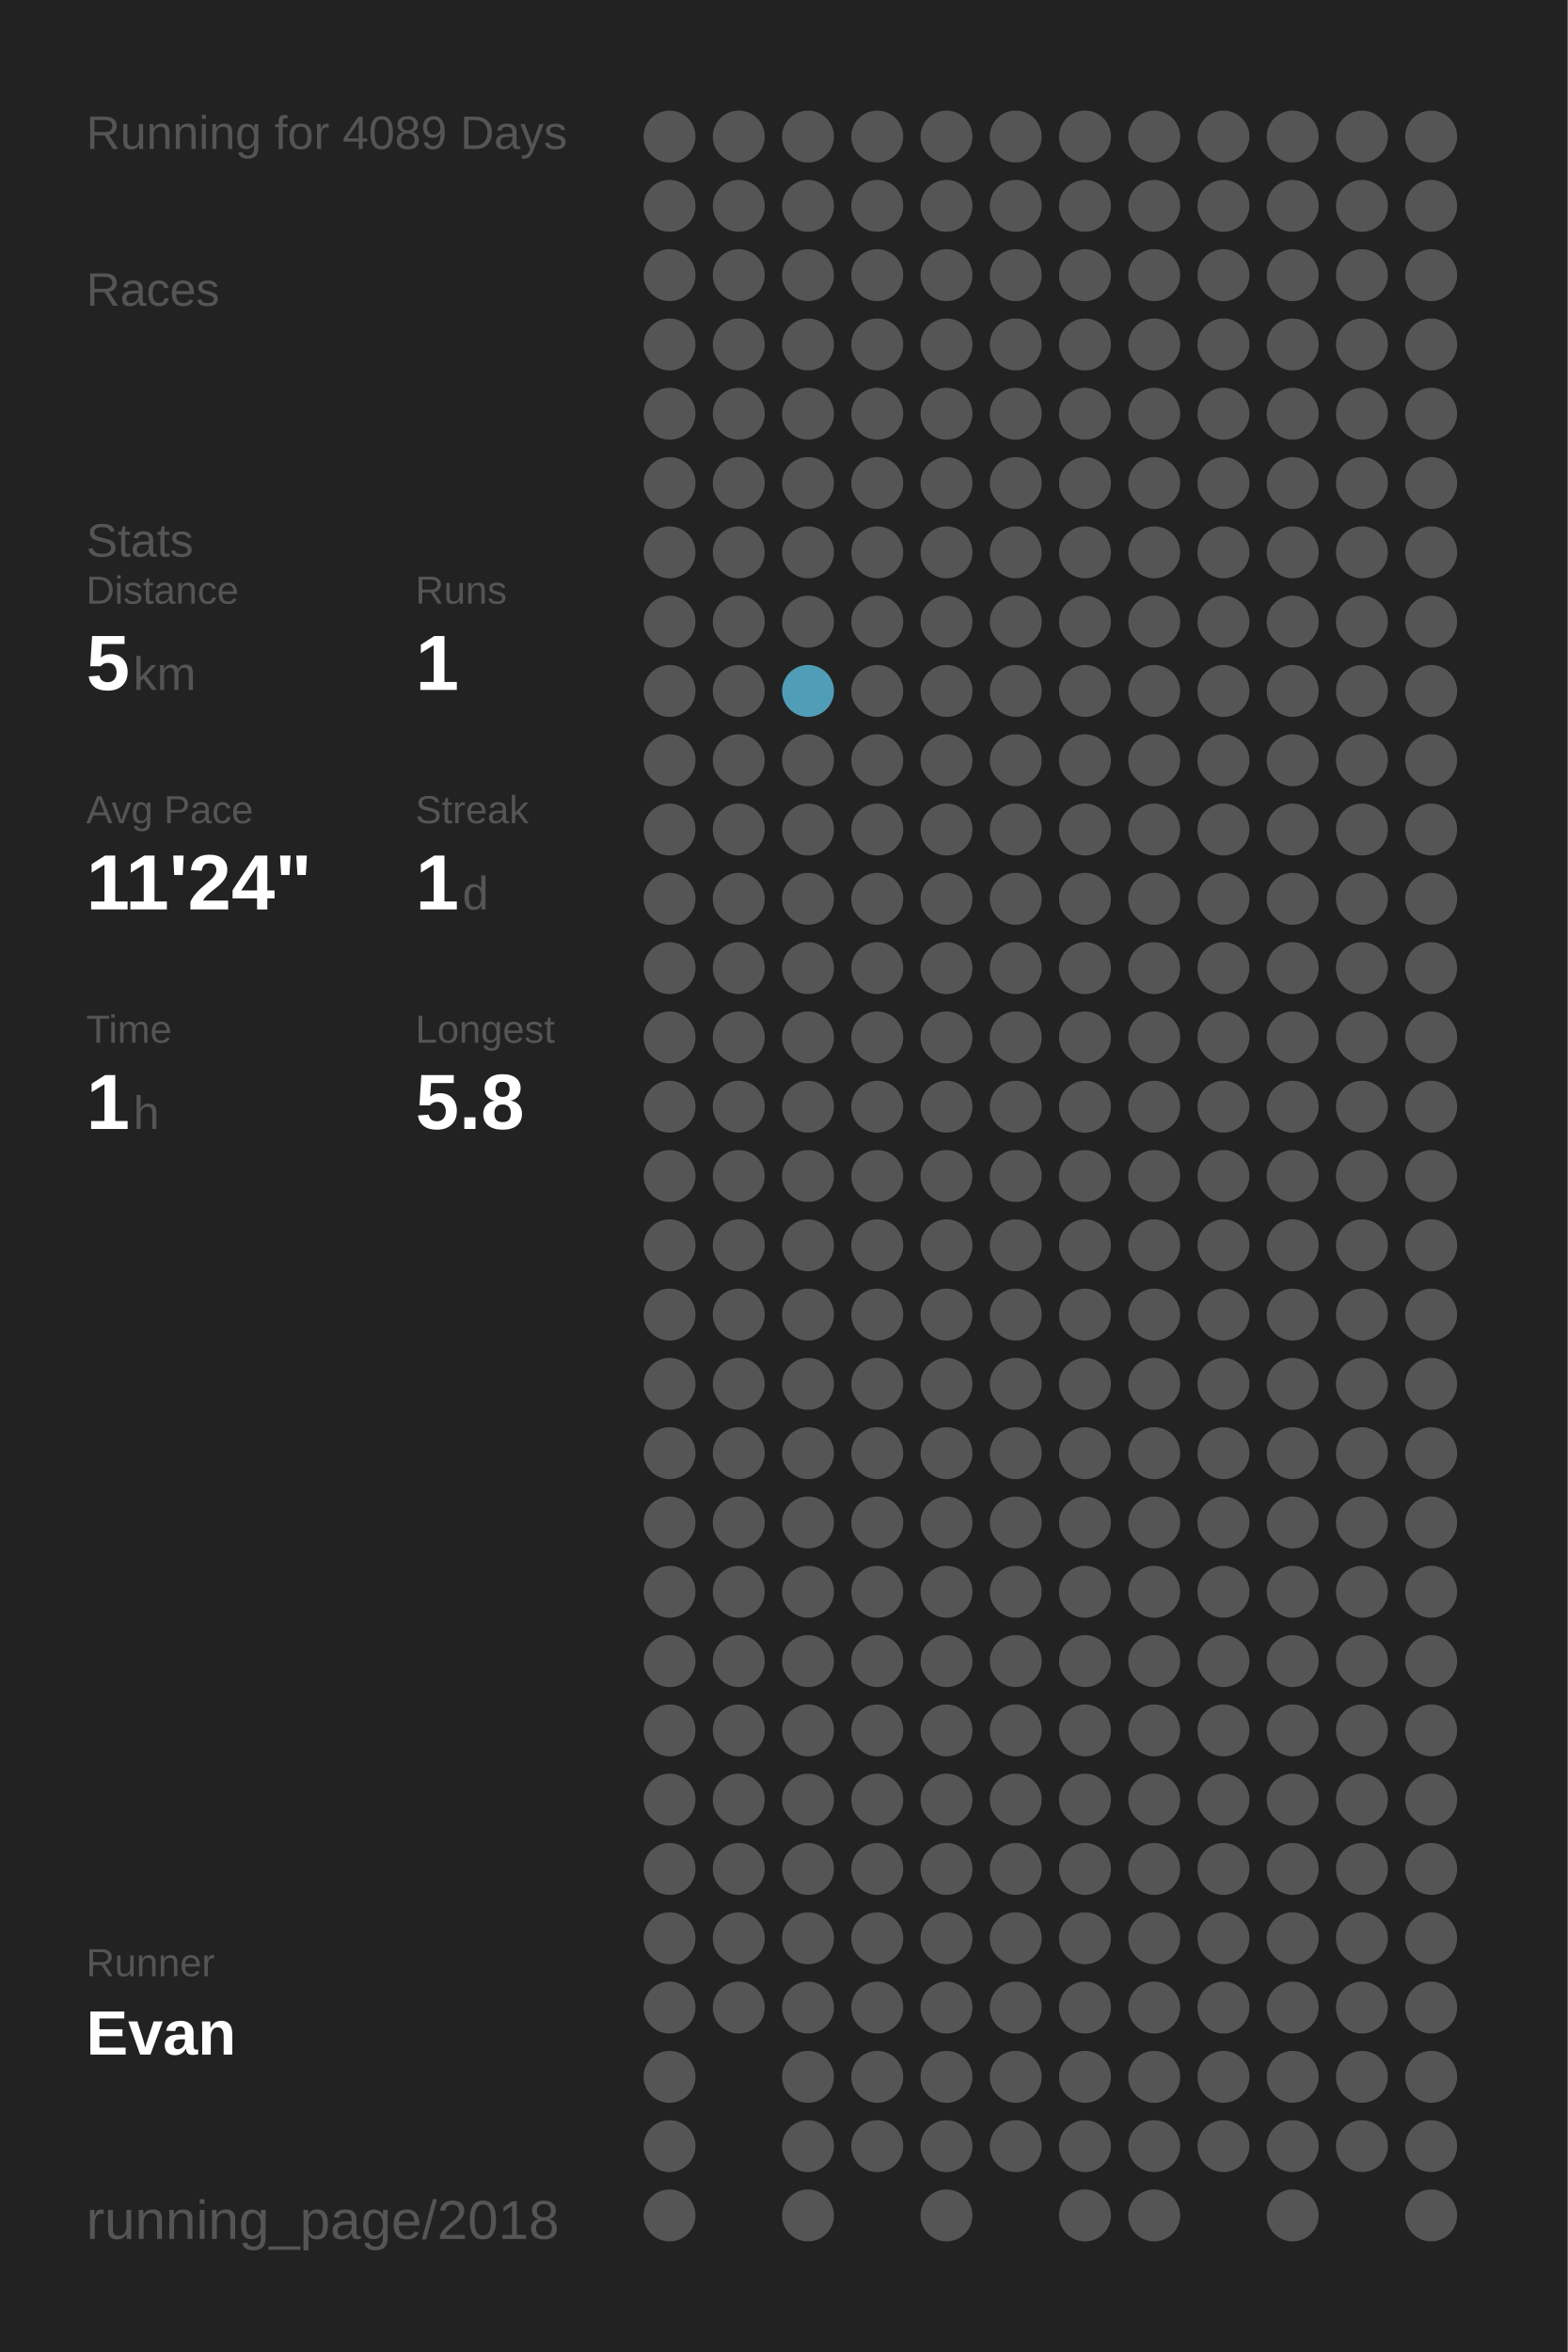
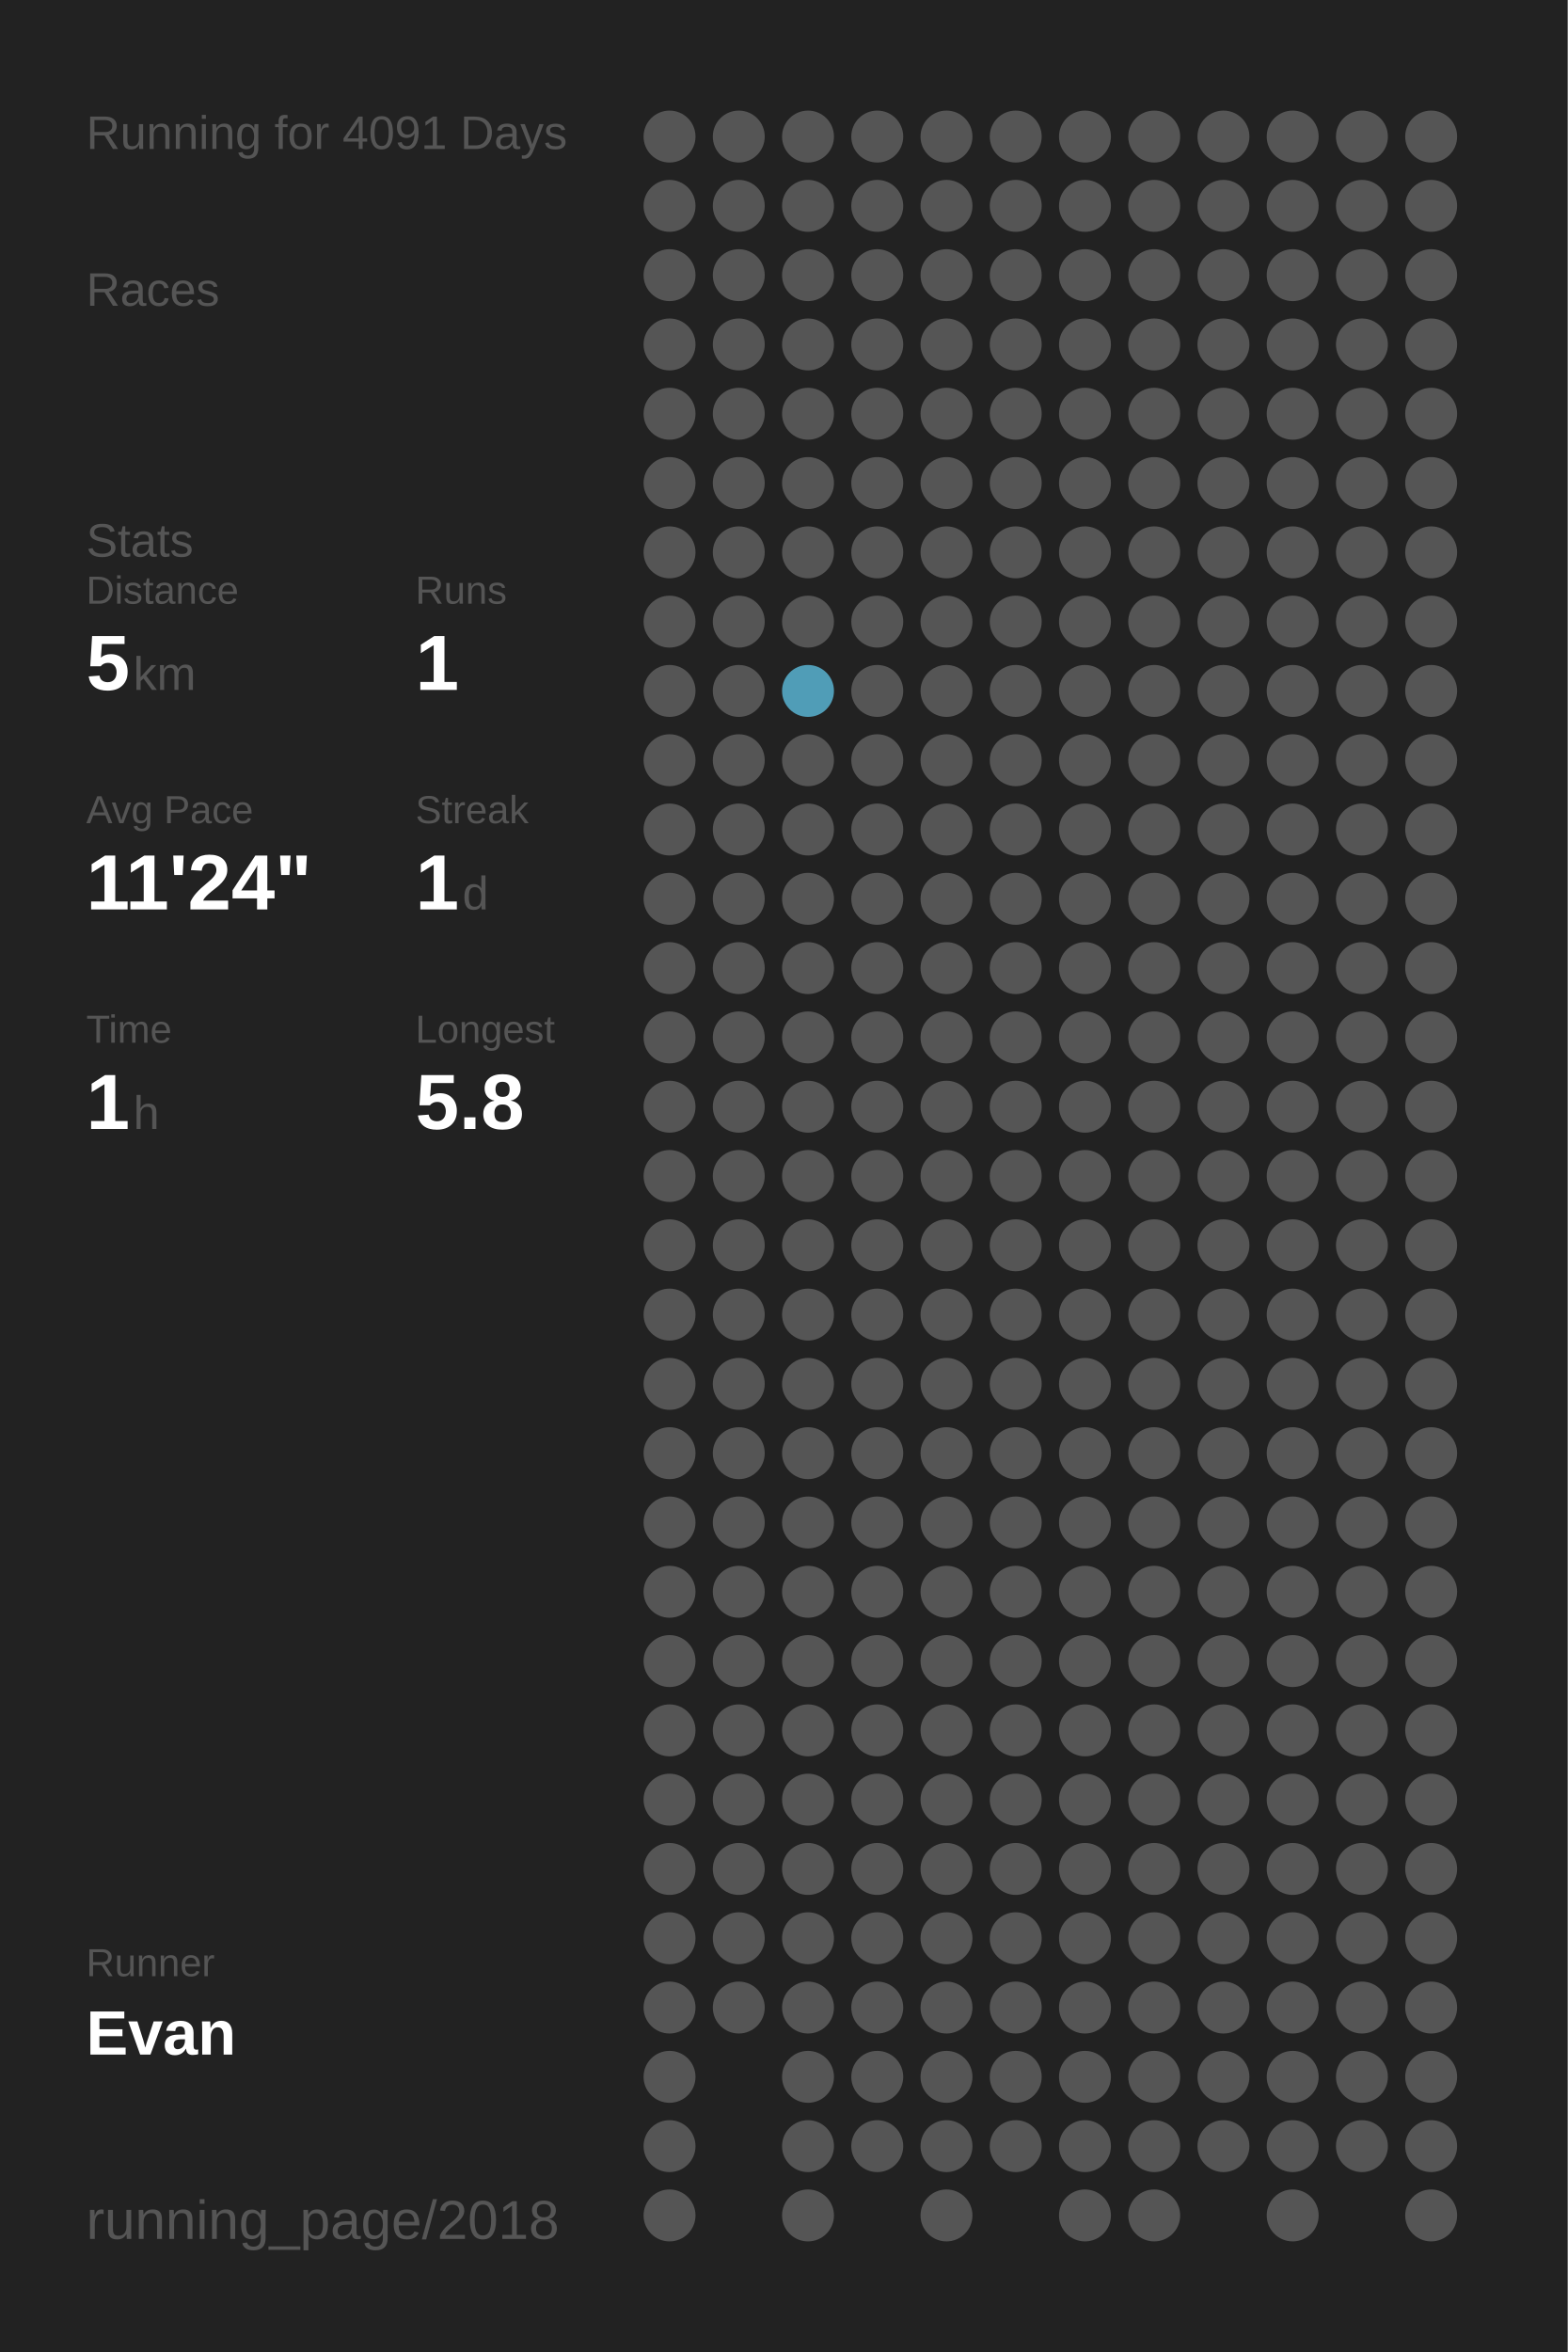
<svg xmlns="http://www.w3.org/2000/svg" baseProfile="full" height="300mm" version="1.1" viewBox="0,0,200,300" width="200mm">
  <defs />
  <rect fill="#222222" height="300" width="200" x="0" y="0" />
-   <text fill="#555555" style="font-size:6px; font-family:Arial;" x="11" y="19">Running for 4089 Days</text>
+   <text fill="#555555" style="font-size:6px; font-family:Arial;" x="11" y="19">Running for 4091 Days</text>
  <text fill="#555555" style="font-size:6px; font-family:Arial;" x="11" y="39">Races</text>
  <text fill="#555555" style="font-size:6px; font-family:Arial;" x="11" y="71">Stats</text>
  <text fill="#555555" style="font-size:5px; font-family:Arial;" x="11" y="77">Distance</text>
  <text fill="#FFFFFF" style="font-size:10px; font-family:Arial; font-weight:bold;" x="11" y="88">5</text>
  <text fill="#555555" style="font-size:6px; font-family:Arial;" x="17" y="88">km</text>
  <text fill="#555555" style="font-size:5px; font-family:Arial;" x="53" y="77">Runs</text>
  <text fill="#FFFFFF" style="font-size:10px; font-family:Arial; font-weight:bold;" x="53" y="88">1</text>
  <text fill="#555555" style="font-size:5px; font-family:Arial;" x="11" y="105">Avg Pace</text>
  <text fill="#FFFFFF" style="font-size:10px; font-family:Arial; font-weight:bold;" x="11" y="116">11'24"</text>
  <text fill="#555555" style="font-size:5px; font-family:Arial;" x="53" y="105">Streak</text>
  <text fill="#FFFFFF" style="font-size:10px; font-family:Arial; font-weight:bold;" x="53" y="116">1</text>
  <text fill="#555555" style="font-size:6px; font-family:Arial;" x="59" y="116">d</text>
  <text fill="#555555" style="font-size:5px; font-family:Arial;" x="11" y="133">Time</text>
  <text fill="#FFFFFF" style="font-size:10px; font-family:Arial; font-weight:bold;" x="11" y="144">1</text>
  <text fill="#555555" style="font-size:6px; font-family:Arial;" x="17" y="144">h</text>
  <text fill="#555555" style="font-size:5px; font-family:Arial;" x="53" y="133">Longest</text>
  <text fill="#FFFFFF" style="font-size:10px; font-family:Arial; font-weight:bold;" x="53" y="144">5.8</text>
  <text fill="#555555" style="font-size:5px; font-family:Arial;" x="11" y="252.065">Runner</text>
  <text fill="#FFFFFF" style="font-size:8px; font-family:Arial; font-weight:bold;" x="11" y="262.065">Evan</text>
  <text fill="#555555" style="font-size:7px; font-family:Arial;" x="11" y="285.581">running_page/2018</text>
  <circle cx="85.417" cy="17.419" fill="#555555" r="3.312" />
  <circle cx="85.417" cy="26.258" fill="#555555" r="3.312" />
  <circle cx="85.417" cy="35.097" fill="#555555" r="3.312" />
  <circle cx="85.417" cy="43.935" fill="#555555" r="3.312" />
  <circle cx="85.417" cy="52.774" fill="#555555" r="3.312" />
  <circle cx="85.417" cy="61.613" fill="#555555" r="3.312" />
  <circle cx="85.417" cy="70.452" fill="#555555" r="3.312" />
  <circle cx="85.417" cy="79.29" fill="#555555" r="3.312" />
  <circle cx="85.417" cy="88.129" fill="#555555" r="3.312" />
  <circle cx="85.417" cy="96.968" fill="#555555" r="3.312" />
  <circle cx="85.417" cy="105.806" fill="#555555" r="3.312" />
  <circle cx="85.417" cy="114.645" fill="#555555" r="3.312" />
  <circle cx="85.417" cy="123.484" fill="#555555" r="3.312" />
  <circle cx="85.417" cy="132.323" fill="#555555" r="3.312" />
  <circle cx="85.417" cy="141.161" fill="#555555" r="3.312" />
  <circle cx="85.417" cy="150" fill="#555555" r="3.312" />
  <circle cx="85.417" cy="158.839" fill="#555555" r="3.312" />
  <circle cx="85.417" cy="167.677" fill="#555555" r="3.312" />
  <circle cx="85.417" cy="176.516" fill="#555555" r="3.312" />
  <circle cx="85.417" cy="185.355" fill="#555555" r="3.312" />
  <circle cx="85.417" cy="194.194" fill="#555555" r="3.312" />
  <circle cx="85.417" cy="203.032" fill="#555555" r="3.312" />
  <circle cx="85.417" cy="211.871" fill="#555555" r="3.312" />
  <circle cx="85.417" cy="220.71" fill="#555555" r="3.312" />
  <circle cx="85.417" cy="229.548" fill="#555555" r="3.312" />
  <circle cx="85.417" cy="238.387" fill="#555555" r="3.312" />
  <circle cx="85.417" cy="247.226" fill="#555555" r="3.312" />
  <circle cx="85.417" cy="256.065" fill="#555555" r="3.312" />
  <circle cx="85.417" cy="264.903" fill="#555555" r="3.312" />
  <circle cx="85.417" cy="273.742" fill="#555555" r="3.312" />
  <circle cx="85.417" cy="282.581" fill="#555555" r="3.312" />
  <circle cx="94.25" cy="17.419" fill="#555555" r="3.312" />
  <circle cx="94.25" cy="26.258" fill="#555555" r="3.312" />
  <circle cx="94.25" cy="35.097" fill="#555555" r="3.312" />
  <circle cx="94.25" cy="43.935" fill="#555555" r="3.312" />
  <circle cx="94.25" cy="52.774" fill="#555555" r="3.312" />
  <circle cx="94.25" cy="61.613" fill="#555555" r="3.312" />
  <circle cx="94.25" cy="70.452" fill="#555555" r="3.312" />
  <circle cx="94.25" cy="79.29" fill="#555555" r="3.312" />
  <circle cx="94.25" cy="88.129" fill="#555555" r="3.312" />
  <circle cx="94.25" cy="96.968" fill="#555555" r="3.312" />
  <circle cx="94.25" cy="105.806" fill="#555555" r="3.312" />
  <circle cx="94.25" cy="114.645" fill="#555555" r="3.312" />
  <circle cx="94.25" cy="123.484" fill="#555555" r="3.312" />
  <circle cx="94.25" cy="132.323" fill="#555555" r="3.312" />
  <circle cx="94.25" cy="141.161" fill="#555555" r="3.312" />
  <circle cx="94.25" cy="150" fill="#555555" r="3.312" />
  <circle cx="94.25" cy="158.839" fill="#555555" r="3.312" />
  <circle cx="94.25" cy="167.677" fill="#555555" r="3.312" />
  <circle cx="94.25" cy="176.516" fill="#555555" r="3.312" />
  <circle cx="94.25" cy="185.355" fill="#555555" r="3.312" />
  <circle cx="94.25" cy="194.194" fill="#555555" r="3.312" />
  <circle cx="94.25" cy="203.032" fill="#555555" r="3.312" />
  <circle cx="94.25" cy="211.871" fill="#555555" r="3.312" />
  <circle cx="94.25" cy="220.71" fill="#555555" r="3.312" />
  <circle cx="94.25" cy="229.548" fill="#555555" r="3.312" />
  <circle cx="94.25" cy="238.387" fill="#555555" r="3.312" />
  <circle cx="94.25" cy="247.226" fill="#555555" r="3.312" />
  <circle cx="94.25" cy="256.065" fill="#555555" r="3.312" />
  <circle cx="103.083" cy="17.419" fill="#555555" r="3.312" />
  <circle cx="103.083" cy="26.258" fill="#555555" r="3.312" />
  <circle cx="103.083" cy="35.097" fill="#555555" r="3.312" />
  <circle cx="103.083" cy="43.935" fill="#555555" r="3.312" />
  <circle cx="103.083" cy="52.774" fill="#555555" r="3.312" />
  <circle cx="103.083" cy="61.613" fill="#555555" r="3.312" />
  <circle cx="103.083" cy="70.452" fill="#555555" r="3.312" />
  <circle cx="103.083" cy="79.29" fill="#555555" r="3.312" />
  <circle cx="103.083" cy="88.129" fill="#509db7" r="3.312" />
  <circle cx="103.083" cy="96.968" fill="#555555" r="3.312" />
  <circle cx="103.083" cy="105.806" fill="#555555" r="3.312" />
  <circle cx="103.083" cy="114.645" fill="#555555" r="3.312" />
  <circle cx="103.083" cy="123.484" fill="#555555" r="3.312" />
  <circle cx="103.083" cy="132.323" fill="#555555" r="3.312" />
  <circle cx="103.083" cy="141.161" fill="#555555" r="3.312" />
  <circle cx="103.083" cy="150" fill="#555555" r="3.312" />
  <circle cx="103.083" cy="158.839" fill="#555555" r="3.312" />
  <circle cx="103.083" cy="167.677" fill="#555555" r="3.312" />
  <circle cx="103.083" cy="176.516" fill="#555555" r="3.312" />
  <circle cx="103.083" cy="185.355" fill="#555555" r="3.312" />
  <circle cx="103.083" cy="194.194" fill="#555555" r="3.312" />
  <circle cx="103.083" cy="203.032" fill="#555555" r="3.312" />
  <circle cx="103.083" cy="211.871" fill="#555555" r="3.312" />
  <circle cx="103.083" cy="220.71" fill="#555555" r="3.312" />
  <circle cx="103.083" cy="229.548" fill="#555555" r="3.312" />
  <circle cx="103.083" cy="238.387" fill="#555555" r="3.312" />
  <circle cx="103.083" cy="247.226" fill="#555555" r="3.312" />
  <circle cx="103.083" cy="256.065" fill="#555555" r="3.312" />
  <circle cx="103.083" cy="264.903" fill="#555555" r="3.312" />
  <circle cx="103.083" cy="273.742" fill="#555555" r="3.312" />
  <circle cx="103.083" cy="282.581" fill="#555555" r="3.312" />
  <circle cx="111.917" cy="17.419" fill="#555555" r="3.312" />
  <circle cx="111.917" cy="26.258" fill="#555555" r="3.312" />
  <circle cx="111.917" cy="35.097" fill="#555555" r="3.312" />
  <circle cx="111.917" cy="43.935" fill="#555555" r="3.312" />
  <circle cx="111.917" cy="52.774" fill="#555555" r="3.312" />
  <circle cx="111.917" cy="61.613" fill="#555555" r="3.312" />
  <circle cx="111.917" cy="70.452" fill="#555555" r="3.312" />
  <circle cx="111.917" cy="79.29" fill="#555555" r="3.312" />
  <circle cx="111.917" cy="88.129" fill="#555555" r="3.312" />
  <circle cx="111.917" cy="96.968" fill="#555555" r="3.312" />
  <circle cx="111.917" cy="105.806" fill="#555555" r="3.312" />
  <circle cx="111.917" cy="114.645" fill="#555555" r="3.312" />
  <circle cx="111.917" cy="123.484" fill="#555555" r="3.312" />
  <circle cx="111.917" cy="132.323" fill="#555555" r="3.312" />
  <circle cx="111.917" cy="141.161" fill="#555555" r="3.312" />
  <circle cx="111.917" cy="150" fill="#555555" r="3.312" />
  <circle cx="111.917" cy="158.839" fill="#555555" r="3.312" />
  <circle cx="111.917" cy="167.677" fill="#555555" r="3.312" />
  <circle cx="111.917" cy="176.516" fill="#555555" r="3.312" />
  <circle cx="111.917" cy="185.355" fill="#555555" r="3.312" />
  <circle cx="111.917" cy="194.194" fill="#555555" r="3.312" />
  <circle cx="111.917" cy="203.032" fill="#555555" r="3.312" />
  <circle cx="111.917" cy="211.871" fill="#555555" r="3.312" />
  <circle cx="111.917" cy="220.71" fill="#555555" r="3.312" />
  <circle cx="111.917" cy="229.548" fill="#555555" r="3.312" />
  <circle cx="111.917" cy="238.387" fill="#555555" r="3.312" />
  <circle cx="111.917" cy="247.226" fill="#555555" r="3.312" />
  <circle cx="111.917" cy="256.065" fill="#555555" r="3.312" />
  <circle cx="111.917" cy="264.903" fill="#555555" r="3.312" />
  <circle cx="111.917" cy="273.742" fill="#555555" r="3.312" />
  <circle cx="120.75" cy="17.419" fill="#555555" r="3.312" />
  <circle cx="120.75" cy="26.258" fill="#555555" r="3.312" />
  <circle cx="120.75" cy="35.097" fill="#555555" r="3.312" />
  <circle cx="120.75" cy="43.935" fill="#555555" r="3.312" />
  <circle cx="120.75" cy="52.774" fill="#555555" r="3.312" />
  <circle cx="120.75" cy="61.613" fill="#555555" r="3.312" />
  <circle cx="120.75" cy="70.452" fill="#555555" r="3.312" />
  <circle cx="120.75" cy="79.29" fill="#555555" r="3.312" />
  <circle cx="120.75" cy="88.129" fill="#555555" r="3.312" />
  <circle cx="120.75" cy="96.968" fill="#555555" r="3.312" />
  <circle cx="120.75" cy="105.806" fill="#555555" r="3.312" />
  <circle cx="120.75" cy="114.645" fill="#555555" r="3.312" />
  <circle cx="120.75" cy="123.484" fill="#555555" r="3.312" />
  <circle cx="120.75" cy="132.323" fill="#555555" r="3.312" />
  <circle cx="120.75" cy="141.161" fill="#555555" r="3.312" />
  <circle cx="120.75" cy="150" fill="#555555" r="3.312" />
  <circle cx="120.75" cy="158.839" fill="#555555" r="3.312" />
  <circle cx="120.75" cy="167.677" fill="#555555" r="3.312" />
  <circle cx="120.75" cy="176.516" fill="#555555" r="3.312" />
  <circle cx="120.75" cy="185.355" fill="#555555" r="3.312" />
  <circle cx="120.75" cy="194.194" fill="#555555" r="3.312" />
  <circle cx="120.75" cy="203.032" fill="#555555" r="3.312" />
  <circle cx="120.75" cy="211.871" fill="#555555" r="3.312" />
  <circle cx="120.75" cy="220.71" fill="#555555" r="3.312" />
  <circle cx="120.75" cy="229.548" fill="#555555" r="3.312" />
  <circle cx="120.75" cy="238.387" fill="#555555" r="3.312" />
  <circle cx="120.75" cy="247.226" fill="#555555" r="3.312" />
  <circle cx="120.75" cy="256.065" fill="#555555" r="3.312" />
  <circle cx="120.75" cy="264.903" fill="#555555" r="3.312" />
  <circle cx="120.75" cy="273.742" fill="#555555" r="3.312" />
  <circle cx="120.75" cy="282.581" fill="#555555" r="3.312" />
  <circle cx="129.583" cy="17.419" fill="#555555" r="3.312" />
  <circle cx="129.583" cy="26.258" fill="#555555" r="3.312" />
  <circle cx="129.583" cy="35.097" fill="#555555" r="3.312" />
  <circle cx="129.583" cy="43.935" fill="#555555" r="3.312" />
  <circle cx="129.583" cy="52.774" fill="#555555" r="3.312" />
  <circle cx="129.583" cy="61.613" fill="#555555" r="3.312" />
  <circle cx="129.583" cy="70.452" fill="#555555" r="3.312" />
  <circle cx="129.583" cy="79.29" fill="#555555" r="3.312" />
  <circle cx="129.583" cy="88.129" fill="#555555" r="3.312" />
  <circle cx="129.583" cy="96.968" fill="#555555" r="3.312" />
  <circle cx="129.583" cy="105.806" fill="#555555" r="3.312" />
  <circle cx="129.583" cy="114.645" fill="#555555" r="3.312" />
  <circle cx="129.583" cy="123.484" fill="#555555" r="3.312" />
  <circle cx="129.583" cy="132.323" fill="#555555" r="3.312" />
  <circle cx="129.583" cy="141.161" fill="#555555" r="3.312" />
  <circle cx="129.583" cy="150" fill="#555555" r="3.312" />
  <circle cx="129.583" cy="158.839" fill="#555555" r="3.312" />
  <circle cx="129.583" cy="167.677" fill="#555555" r="3.312" />
  <circle cx="129.583" cy="176.516" fill="#555555" r="3.312" />
  <circle cx="129.583" cy="185.355" fill="#555555" r="3.312" />
  <circle cx="129.583" cy="194.194" fill="#555555" r="3.312" />
  <circle cx="129.583" cy="203.032" fill="#555555" r="3.312" />
  <circle cx="129.583" cy="211.871" fill="#555555" r="3.312" />
  <circle cx="129.583" cy="220.71" fill="#555555" r="3.312" />
  <circle cx="129.583" cy="229.548" fill="#555555" r="3.312" />
  <circle cx="129.583" cy="238.387" fill="#555555" r="3.312" />
  <circle cx="129.583" cy="247.226" fill="#555555" r="3.312" />
  <circle cx="129.583" cy="256.065" fill="#555555" r="3.312" />
  <circle cx="129.583" cy="264.903" fill="#555555" r="3.312" />
  <circle cx="129.583" cy="273.742" fill="#555555" r="3.312" />
  <circle cx="138.417" cy="17.419" fill="#555555" r="3.312" />
  <circle cx="138.417" cy="26.258" fill="#555555" r="3.312" />
  <circle cx="138.417" cy="35.097" fill="#555555" r="3.312" />
  <circle cx="138.417" cy="43.935" fill="#555555" r="3.312" />
  <circle cx="138.417" cy="52.774" fill="#555555" r="3.312" />
  <circle cx="138.417" cy="61.613" fill="#555555" r="3.312" />
  <circle cx="138.417" cy="70.452" fill="#555555" r="3.312" />
  <circle cx="138.417" cy="79.29" fill="#555555" r="3.312" />
  <circle cx="138.417" cy="88.129" fill="#555555" r="3.312" />
  <circle cx="138.417" cy="96.968" fill="#555555" r="3.312" />
  <circle cx="138.417" cy="105.806" fill="#555555" r="3.312" />
  <circle cx="138.417" cy="114.645" fill="#555555" r="3.312" />
  <circle cx="138.417" cy="123.484" fill="#555555" r="3.312" />
  <circle cx="138.417" cy="132.323" fill="#555555" r="3.312" />
  <circle cx="138.417" cy="141.161" fill="#555555" r="3.312" />
  <circle cx="138.417" cy="150" fill="#555555" r="3.312" />
  <circle cx="138.417" cy="158.839" fill="#555555" r="3.312" />
  <circle cx="138.417" cy="167.677" fill="#555555" r="3.312" />
  <circle cx="138.417" cy="176.516" fill="#555555" r="3.312" />
  <circle cx="138.417" cy="185.355" fill="#555555" r="3.312" />
  <circle cx="138.417" cy="194.194" fill="#555555" r="3.312" />
  <circle cx="138.417" cy="203.032" fill="#555555" r="3.312" />
  <circle cx="138.417" cy="211.871" fill="#555555" r="3.312" />
  <circle cx="138.417" cy="220.71" fill="#555555" r="3.312" />
  <circle cx="138.417" cy="229.548" fill="#555555" r="3.312" />
  <circle cx="138.417" cy="238.387" fill="#555555" r="3.312" />
  <circle cx="138.417" cy="247.226" fill="#555555" r="3.312" />
  <circle cx="138.417" cy="256.065" fill="#555555" r="3.312" />
  <circle cx="138.417" cy="264.903" fill="#555555" r="3.312" />
  <circle cx="138.417" cy="273.742" fill="#555555" r="3.312" />
  <circle cx="138.417" cy="282.581" fill="#555555" r="3.312" />
  <circle cx="147.25" cy="17.419" fill="#555555" r="3.312" />
  <circle cx="147.25" cy="26.258" fill="#555555" r="3.312" />
  <circle cx="147.25" cy="35.097" fill="#555555" r="3.312" />
  <circle cx="147.25" cy="43.935" fill="#555555" r="3.312" />
  <circle cx="147.25" cy="52.774" fill="#555555" r="3.312" />
  <circle cx="147.25" cy="61.613" fill="#555555" r="3.312" />
  <circle cx="147.25" cy="70.452" fill="#555555" r="3.312" />
  <circle cx="147.25" cy="79.29" fill="#555555" r="3.312" />
  <circle cx="147.25" cy="88.129" fill="#555555" r="3.312" />
  <circle cx="147.25" cy="96.968" fill="#555555" r="3.312" />
  <circle cx="147.25" cy="105.806" fill="#555555" r="3.312" />
  <circle cx="147.25" cy="114.645" fill="#555555" r="3.312" />
  <circle cx="147.25" cy="123.484" fill="#555555" r="3.312" />
  <circle cx="147.25" cy="132.323" fill="#555555" r="3.312" />
  <circle cx="147.25" cy="141.161" fill="#555555" r="3.312" />
  <circle cx="147.25" cy="150" fill="#555555" r="3.312" />
  <circle cx="147.25" cy="158.839" fill="#555555" r="3.312" />
  <circle cx="147.25" cy="167.677" fill="#555555" r="3.312" />
  <circle cx="147.25" cy="176.516" fill="#555555" r="3.312" />
  <circle cx="147.25" cy="185.355" fill="#555555" r="3.312" />
  <circle cx="147.25" cy="194.194" fill="#555555" r="3.312" />
  <circle cx="147.25" cy="203.032" fill="#555555" r="3.312" />
  <circle cx="147.25" cy="211.871" fill="#555555" r="3.312" />
  <circle cx="147.25" cy="220.71" fill="#555555" r="3.312" />
  <circle cx="147.25" cy="229.548" fill="#555555" r="3.312" />
  <circle cx="147.25" cy="238.387" fill="#555555" r="3.312" />
  <circle cx="147.25" cy="247.226" fill="#555555" r="3.312" />
  <circle cx="147.25" cy="256.065" fill="#555555" r="3.312" />
  <circle cx="147.25" cy="264.903" fill="#555555" r="3.312" />
  <circle cx="147.25" cy="273.742" fill="#555555" r="3.312" />
  <circle cx="147.25" cy="282.581" fill="#555555" r="3.312" />
  <circle cx="156.083" cy="17.419" fill="#555555" r="3.312" />
  <circle cx="156.083" cy="26.258" fill="#555555" r="3.312" />
  <circle cx="156.083" cy="35.097" fill="#555555" r="3.312" />
  <circle cx="156.083" cy="43.935" fill="#555555" r="3.312" />
  <circle cx="156.083" cy="52.774" fill="#555555" r="3.312" />
  <circle cx="156.083" cy="61.613" fill="#555555" r="3.312" />
  <circle cx="156.083" cy="70.452" fill="#555555" r="3.312" />
  <circle cx="156.083" cy="79.29" fill="#555555" r="3.312" />
  <circle cx="156.083" cy="88.129" fill="#555555" r="3.312" />
  <circle cx="156.083" cy="96.968" fill="#555555" r="3.312" />
  <circle cx="156.083" cy="105.806" fill="#555555" r="3.312" />
  <circle cx="156.083" cy="114.645" fill="#555555" r="3.312" />
  <circle cx="156.083" cy="123.484" fill="#555555" r="3.312" />
  <circle cx="156.083" cy="132.323" fill="#555555" r="3.312" />
  <circle cx="156.083" cy="141.161" fill="#555555" r="3.312" />
  <circle cx="156.083" cy="150" fill="#555555" r="3.312" />
  <circle cx="156.083" cy="158.839" fill="#555555" r="3.312" />
  <circle cx="156.083" cy="167.677" fill="#555555" r="3.312" />
  <circle cx="156.083" cy="176.516" fill="#555555" r="3.312" />
  <circle cx="156.083" cy="185.355" fill="#555555" r="3.312" />
  <circle cx="156.083" cy="194.194" fill="#555555" r="3.312" />
  <circle cx="156.083" cy="203.032" fill="#555555" r="3.312" />
  <circle cx="156.083" cy="211.871" fill="#555555" r="3.312" />
  <circle cx="156.083" cy="220.71" fill="#555555" r="3.312" />
  <circle cx="156.083" cy="229.548" fill="#555555" r="3.312" />
  <circle cx="156.083" cy="238.387" fill="#555555" r="3.312" />
  <circle cx="156.083" cy="247.226" fill="#555555" r="3.312" />
  <circle cx="156.083" cy="256.065" fill="#555555" r="3.312" />
  <circle cx="156.083" cy="264.903" fill="#555555" r="3.312" />
  <circle cx="156.083" cy="273.742" fill="#555555" r="3.312" />
  <circle cx="164.917" cy="17.419" fill="#555555" r="3.312" />
  <circle cx="164.917" cy="26.258" fill="#555555" r="3.312" />
  <circle cx="164.917" cy="35.097" fill="#555555" r="3.312" />
  <circle cx="164.917" cy="43.935" fill="#555555" r="3.312" />
  <circle cx="164.917" cy="52.774" fill="#555555" r="3.312" />
  <circle cx="164.917" cy="61.613" fill="#555555" r="3.312" />
  <circle cx="164.917" cy="70.452" fill="#555555" r="3.312" />
  <circle cx="164.917" cy="79.29" fill="#555555" r="3.312" />
  <circle cx="164.917" cy="88.129" fill="#555555" r="3.312" />
  <circle cx="164.917" cy="96.968" fill="#555555" r="3.312" />
  <circle cx="164.917" cy="105.806" fill="#555555" r="3.312" />
  <circle cx="164.917" cy="114.645" fill="#555555" r="3.312" />
  <circle cx="164.917" cy="123.484" fill="#555555" r="3.312" />
  <circle cx="164.917" cy="132.323" fill="#555555" r="3.312" />
  <circle cx="164.917" cy="141.161" fill="#555555" r="3.312" />
  <circle cx="164.917" cy="150" fill="#555555" r="3.312" />
  <circle cx="164.917" cy="158.839" fill="#555555" r="3.312" />
  <circle cx="164.917" cy="167.677" fill="#555555" r="3.312" />
  <circle cx="164.917" cy="176.516" fill="#555555" r="3.312" />
  <circle cx="164.917" cy="185.355" fill="#555555" r="3.312" />
  <circle cx="164.917" cy="194.194" fill="#555555" r="3.312" />
  <circle cx="164.917" cy="203.032" fill="#555555" r="3.312" />
  <circle cx="164.917" cy="211.871" fill="#555555" r="3.312" />
  <circle cx="164.917" cy="220.71" fill="#555555" r="3.312" />
  <circle cx="164.917" cy="229.548" fill="#555555" r="3.312" />
  <circle cx="164.917" cy="238.387" fill="#555555" r="3.312" />
  <circle cx="164.917" cy="247.226" fill="#555555" r="3.312" />
  <circle cx="164.917" cy="256.065" fill="#555555" r="3.312" />
  <circle cx="164.917" cy="264.903" fill="#555555" r="3.312" />
  <circle cx="164.917" cy="273.742" fill="#555555" r="3.312" />
  <circle cx="164.917" cy="282.581" fill="#555555" r="3.312" />
  <circle cx="173.75" cy="17.419" fill="#555555" r="3.312" />
  <circle cx="173.75" cy="26.258" fill="#555555" r="3.312" />
  <circle cx="173.75" cy="35.097" fill="#555555" r="3.312" />
  <circle cx="173.75" cy="43.935" fill="#555555" r="3.312" />
  <circle cx="173.75" cy="52.774" fill="#555555" r="3.312" />
  <circle cx="173.75" cy="61.613" fill="#555555" r="3.312" />
  <circle cx="173.75" cy="70.452" fill="#555555" r="3.312" />
  <circle cx="173.75" cy="79.29" fill="#555555" r="3.312" />
  <circle cx="173.75" cy="88.129" fill="#555555" r="3.312" />
  <circle cx="173.75" cy="96.968" fill="#555555" r="3.312" />
  <circle cx="173.75" cy="105.806" fill="#555555" r="3.312" />
  <circle cx="173.75" cy="114.645" fill="#555555" r="3.312" />
  <circle cx="173.75" cy="123.484" fill="#555555" r="3.312" />
  <circle cx="173.75" cy="132.323" fill="#555555" r="3.312" />
  <circle cx="173.75" cy="141.161" fill="#555555" r="3.312" />
  <circle cx="173.75" cy="150" fill="#555555" r="3.312" />
  <circle cx="173.75" cy="158.839" fill="#555555" r="3.312" />
  <circle cx="173.75" cy="167.677" fill="#555555" r="3.312" />
  <circle cx="173.75" cy="176.516" fill="#555555" r="3.312" />
  <circle cx="173.75" cy="185.355" fill="#555555" r="3.312" />
  <circle cx="173.75" cy="194.194" fill="#555555" r="3.312" />
  <circle cx="173.75" cy="203.032" fill="#555555" r="3.312" />
  <circle cx="173.75" cy="211.871" fill="#555555" r="3.312" />
  <circle cx="173.75" cy="220.71" fill="#555555" r="3.312" />
  <circle cx="173.75" cy="229.548" fill="#555555" r="3.312" />
  <circle cx="173.75" cy="238.387" fill="#555555" r="3.312" />
  <circle cx="173.75" cy="247.226" fill="#555555" r="3.312" />
  <circle cx="173.75" cy="256.065" fill="#555555" r="3.312" />
  <circle cx="173.75" cy="264.903" fill="#555555" r="3.312" />
  <circle cx="173.75" cy="273.742" fill="#555555" r="3.312" />
  <circle cx="182.583" cy="17.419" fill="#555555" r="3.312" />
  <circle cx="182.583" cy="26.258" fill="#555555" r="3.312" />
  <circle cx="182.583" cy="35.097" fill="#555555" r="3.312" />
  <circle cx="182.583" cy="43.935" fill="#555555" r="3.312" />
  <circle cx="182.583" cy="52.774" fill="#555555" r="3.312" />
  <circle cx="182.583" cy="61.613" fill="#555555" r="3.312" />
  <circle cx="182.583" cy="70.452" fill="#555555" r="3.312" />
  <circle cx="182.583" cy="79.29" fill="#555555" r="3.312" />
  <circle cx="182.583" cy="88.129" fill="#555555" r="3.312" />
  <circle cx="182.583" cy="96.968" fill="#555555" r="3.312" />
  <circle cx="182.583" cy="105.806" fill="#555555" r="3.312" />
  <circle cx="182.583" cy="114.645" fill="#555555" r="3.312" />
  <circle cx="182.583" cy="123.484" fill="#555555" r="3.312" />
  <circle cx="182.583" cy="132.323" fill="#555555" r="3.312" />
  <circle cx="182.583" cy="141.161" fill="#555555" r="3.312" />
  <circle cx="182.583" cy="150" fill="#555555" r="3.312" />
  <circle cx="182.583" cy="158.839" fill="#555555" r="3.312" />
  <circle cx="182.583" cy="167.677" fill="#555555" r="3.312" />
  <circle cx="182.583" cy="176.516" fill="#555555" r="3.312" />
  <circle cx="182.583" cy="185.355" fill="#555555" r="3.312" />
  <circle cx="182.583" cy="194.194" fill="#555555" r="3.312" />
  <circle cx="182.583" cy="203.032" fill="#555555" r="3.312" />
  <circle cx="182.583" cy="211.871" fill="#555555" r="3.312" />
  <circle cx="182.583" cy="220.71" fill="#555555" r="3.312" />
  <circle cx="182.583" cy="229.548" fill="#555555" r="3.312" />
  <circle cx="182.583" cy="238.387" fill="#555555" r="3.312" />
  <circle cx="182.583" cy="247.226" fill="#555555" r="3.312" />
  <circle cx="182.583" cy="256.065" fill="#555555" r="3.312" />
  <circle cx="182.583" cy="264.903" fill="#555555" r="3.312" />
  <circle cx="182.583" cy="273.742" fill="#555555" r="3.312" />
  <circle cx="182.583" cy="282.581" fill="#555555" r="3.312" />
</svg>
